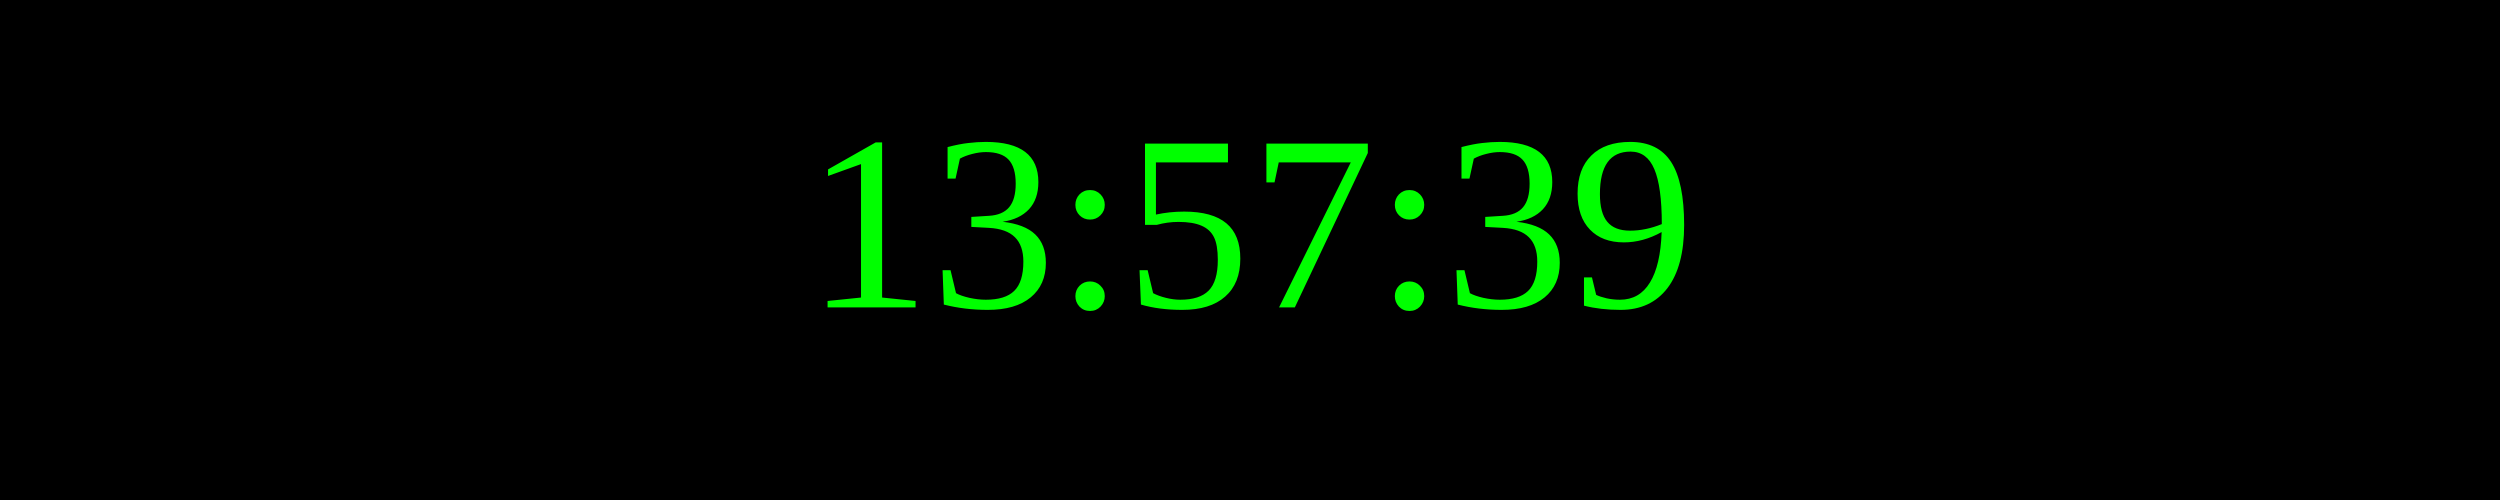
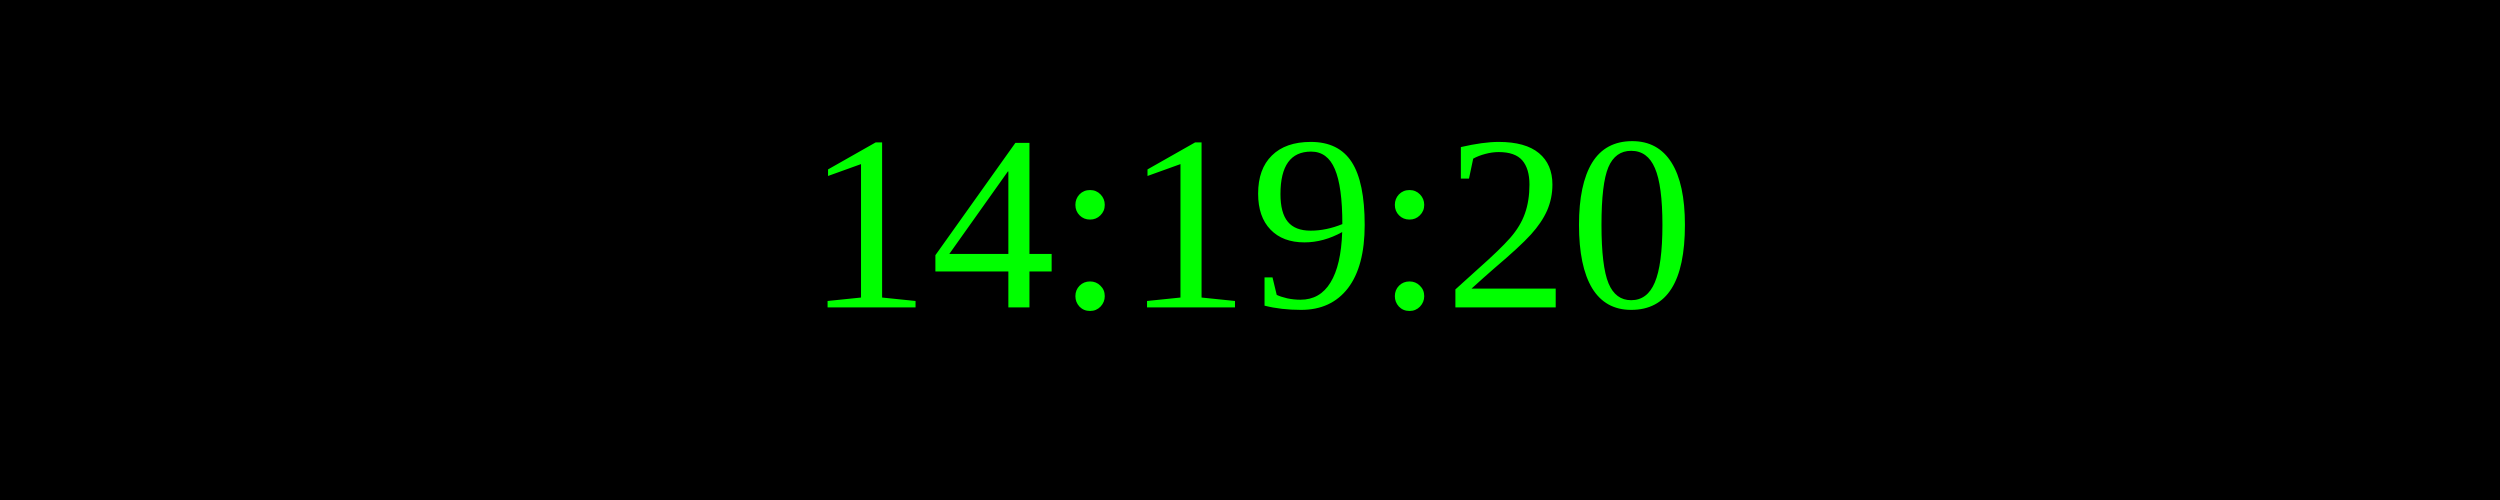
<svg xmlns="http://www.w3.org/2000/svg" width="250" height="50">
  <rect width="100%" height="100%" fill="black" />
  <text x="50%" y="50%" font-size="25" fill="lime" text-anchor="middle" dominant-baseline="middle">
- 13:57:39
+ 14:19:20
</text>
</svg>
